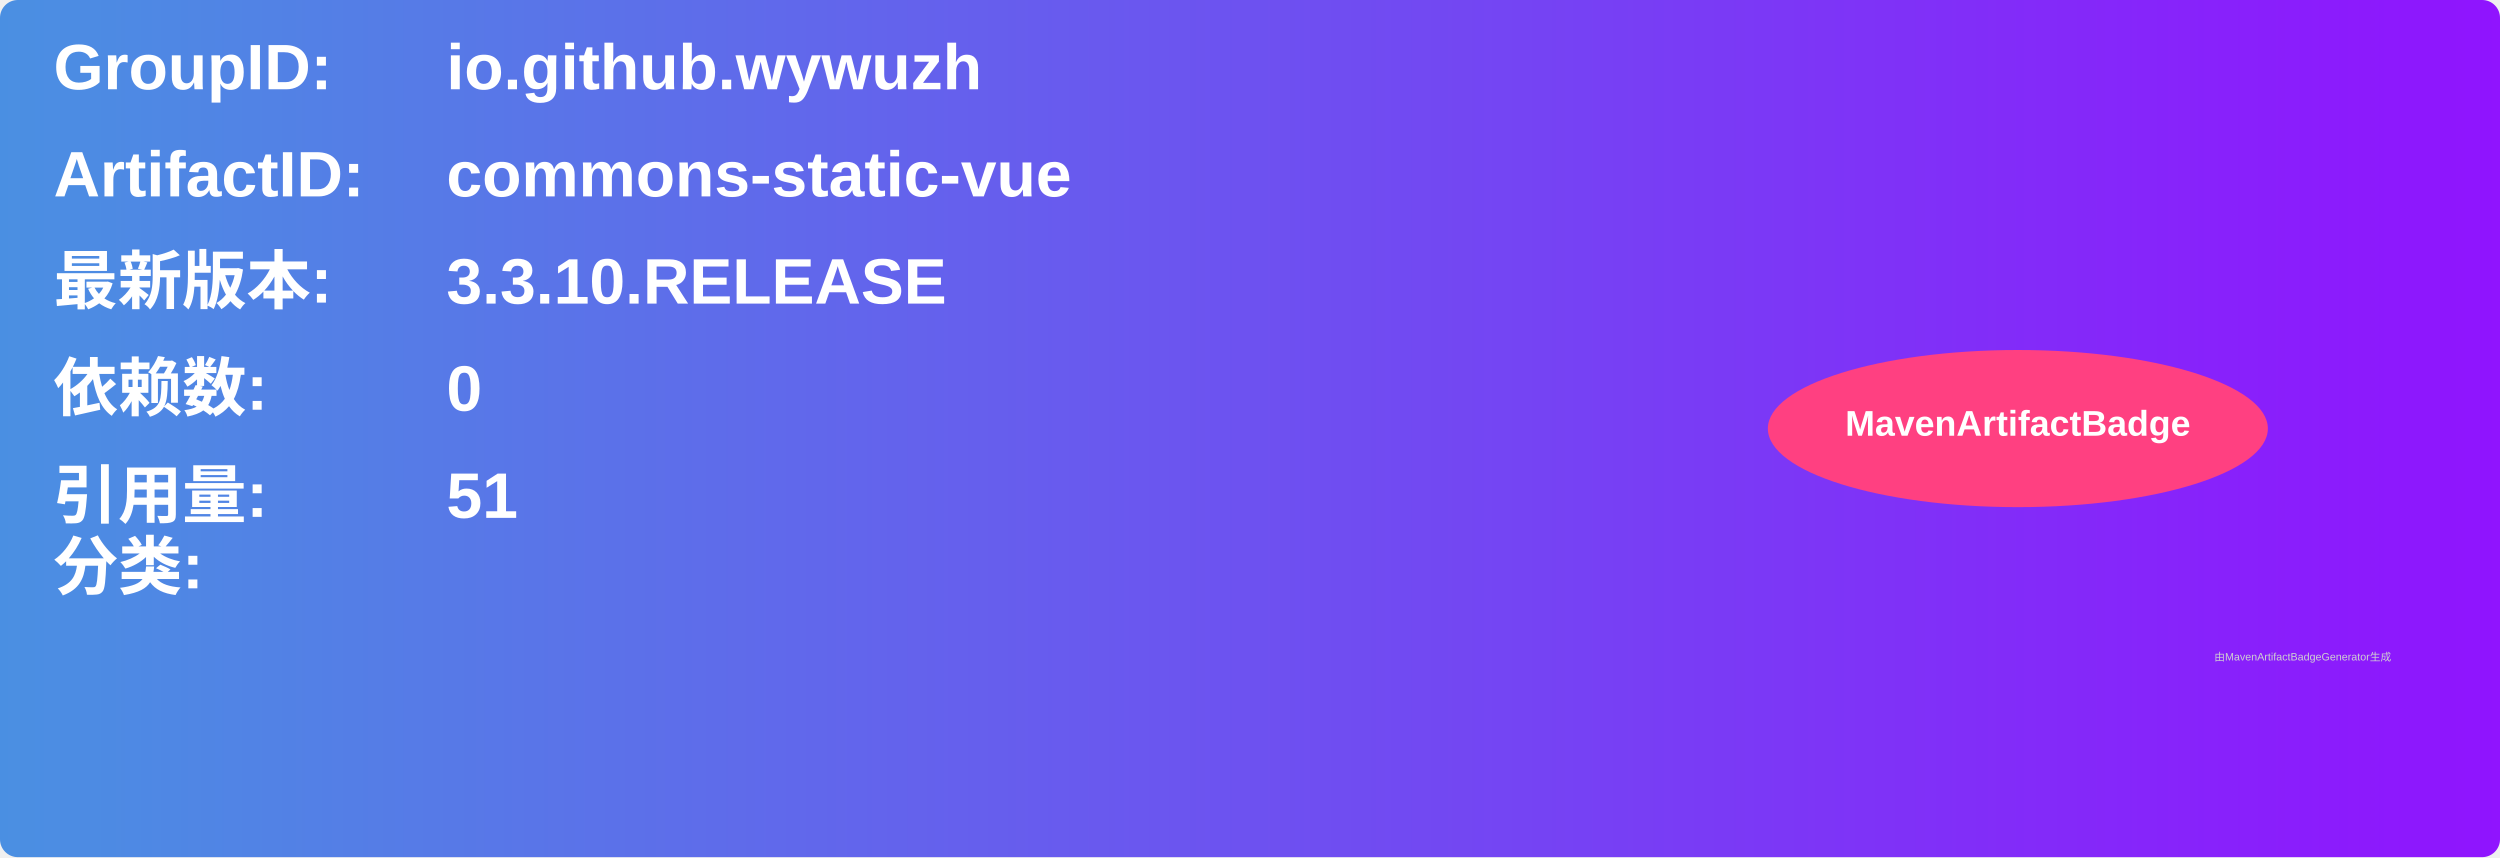
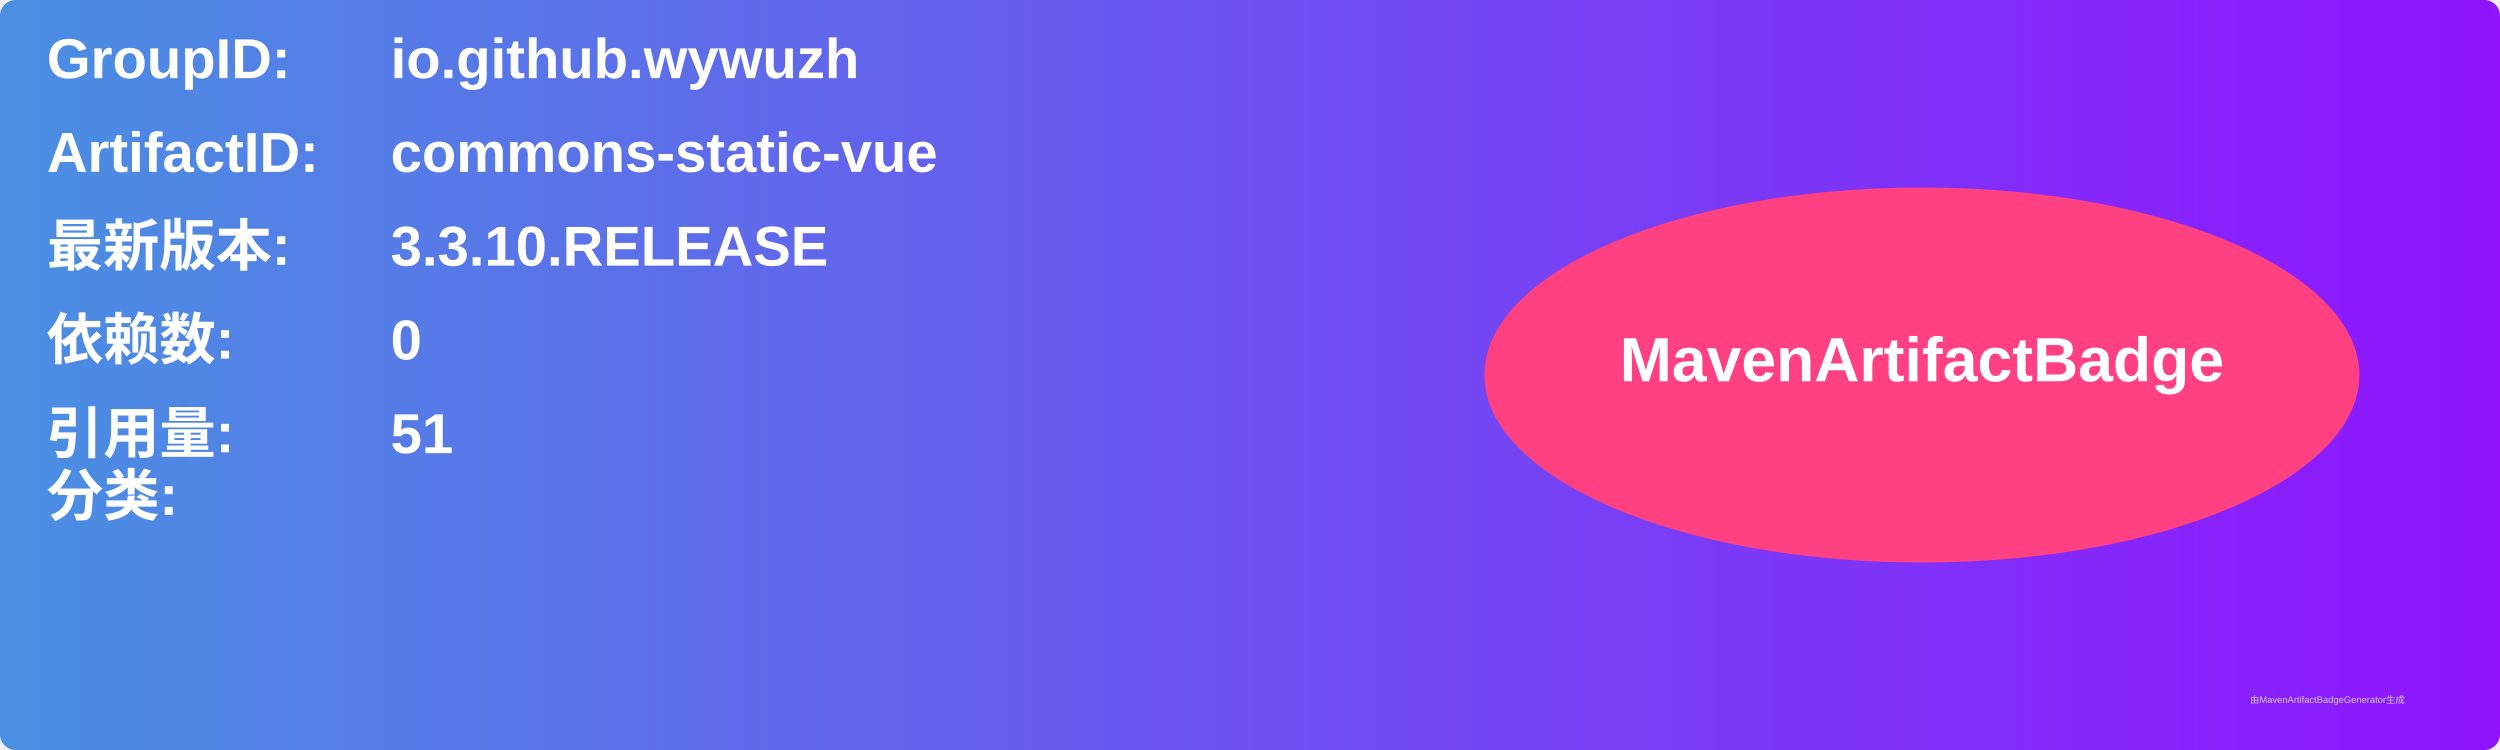
- <svg xmlns="http://www.w3.org/2000/svg" width="700" height="240" viewBox="0 0 700 240">
+ <svg xmlns="http://www.w3.org/2000/svg" width="800" height="240" viewBox="0 0 800 240">
  <linearGradient id="grad" x1="0%" y1="0%" x2="100%" y2="0%">
    <stop offset="0%" stop-color="#4a90e2" />
    <stop offset="100%" stop-color="#9013fe" />
  </linearGradient>
  <rect width="100%" height="100%" rx="5" ry="5" fill="url(#grad)" />
  <g transform="translate(15, 15)">
    <text x="0" y="10" font-family="Arial" font-size="18" fill="white" font-weight="bold" width="260">GroupID:</text>
    <text x="110" y="10" font-family="Arial" font-size="18" fill="white" font-weight="bold" width="460">io.github.wywuzh</text>
    <text x="0" y="40" font-family="Arial" font-size="18" fill="white" font-weight="bold" width="260">ArtifactID:</text>
    <text x="110" y="40" font-family="Arial" font-size="18" fill="white" font-weight="bold" width="460">commons-static-vue</text>
    <text x="0" y="70" font-family="Arial" font-size="18" fill="white" font-weight="bold">最新版本:</text>
    <text x="110" y="70" font-family="Arial" font-size="18" fill="white" font-weight="bold">
      <tspan font-weight="bold">3.3.10.RELEASE</tspan>
    </text>
    <text x="0" y="100" font-family="Arial" font-size="18" fill="white" font-weight="bold">依赖数: </text>
    <text x="110" y="100" font-family="Arial" font-size="18" fill="white">
      <tspan font-weight="bold">0</tspan>
    </text>
    <text x="0" y="130" font-family="Arial" font-size="18" fill="white" font-weight="bold">引用量: </text>
    <text x="110" y="130" font-family="Arial" font-size="18" fill="white">
      <tspan font-weight="bold">51</tspan>
    </text>
    <text x="0" y="150" font-family="Arial" font-size="18" fill="white" font-weight="bold">分类:</text>
    <text x="10" y="180" font-family="Arial" font-size="10" fill="white">
      <tspan font-weight="bold" />
    </text>
-     <ellipse cx="550" cy="105" rx="70" ry="22" fill="#ff4081" />
-     <text x="550" y="107" text-anchor="middle" font-family="Arial" font-size="10" fill="white" font-weight="bold">MavenArtifactBadge</text>
+     <ellipse cx="600" cy="105" rx="140" ry="60" fill="#ff4081" />
+     <text x="600" y="107" text-anchor="middle" font-family="Arial" font-size="20" fill="white" font-weight="bold">MavenArtifactBadge</text>
  </g>
-   <text x="620" y="185" font-family="Arial" font-size="3" fill="#d0d0d0">由MavenArtifactBadgeGenerator生成</text>
+   <text x="720" y="225" font-family="Arial" font-size="3" fill="#d0d0d0">由MavenArtifactBadgeGenerator生成</text>
</svg>
